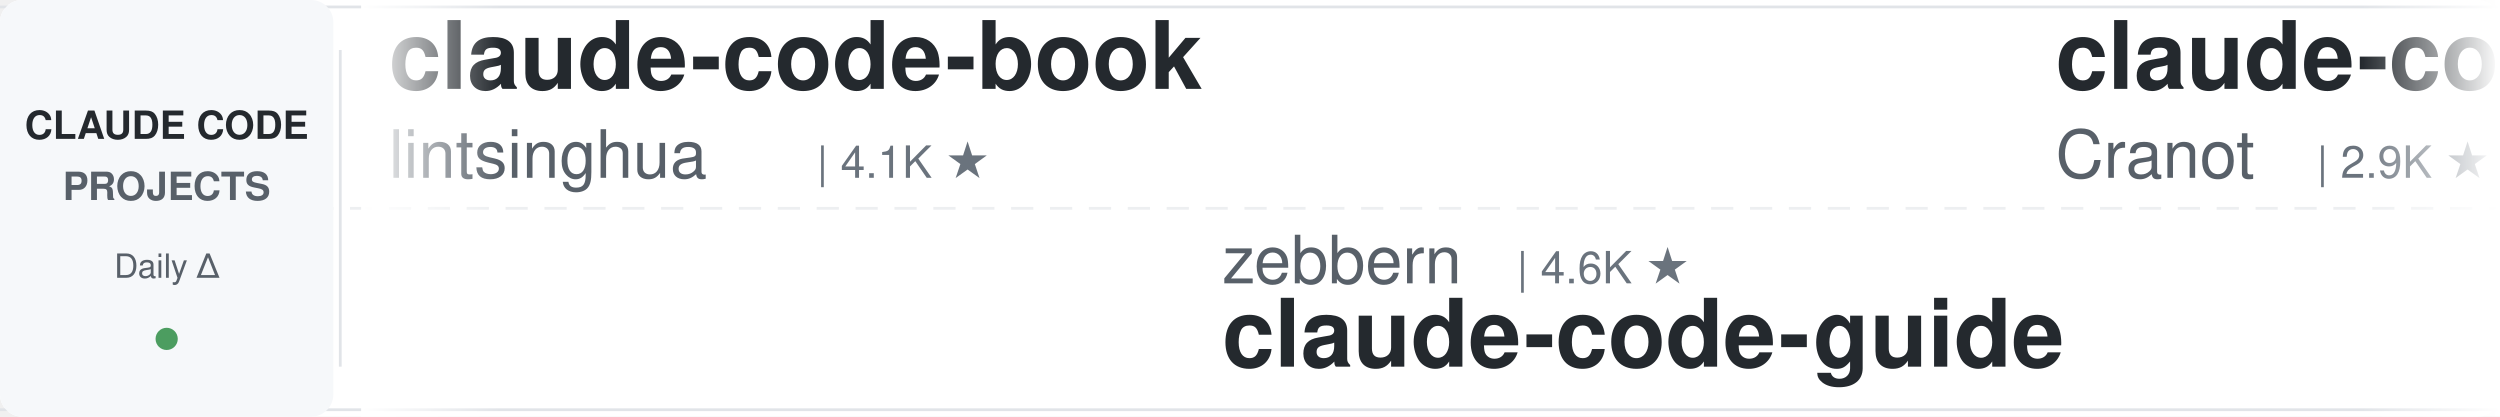
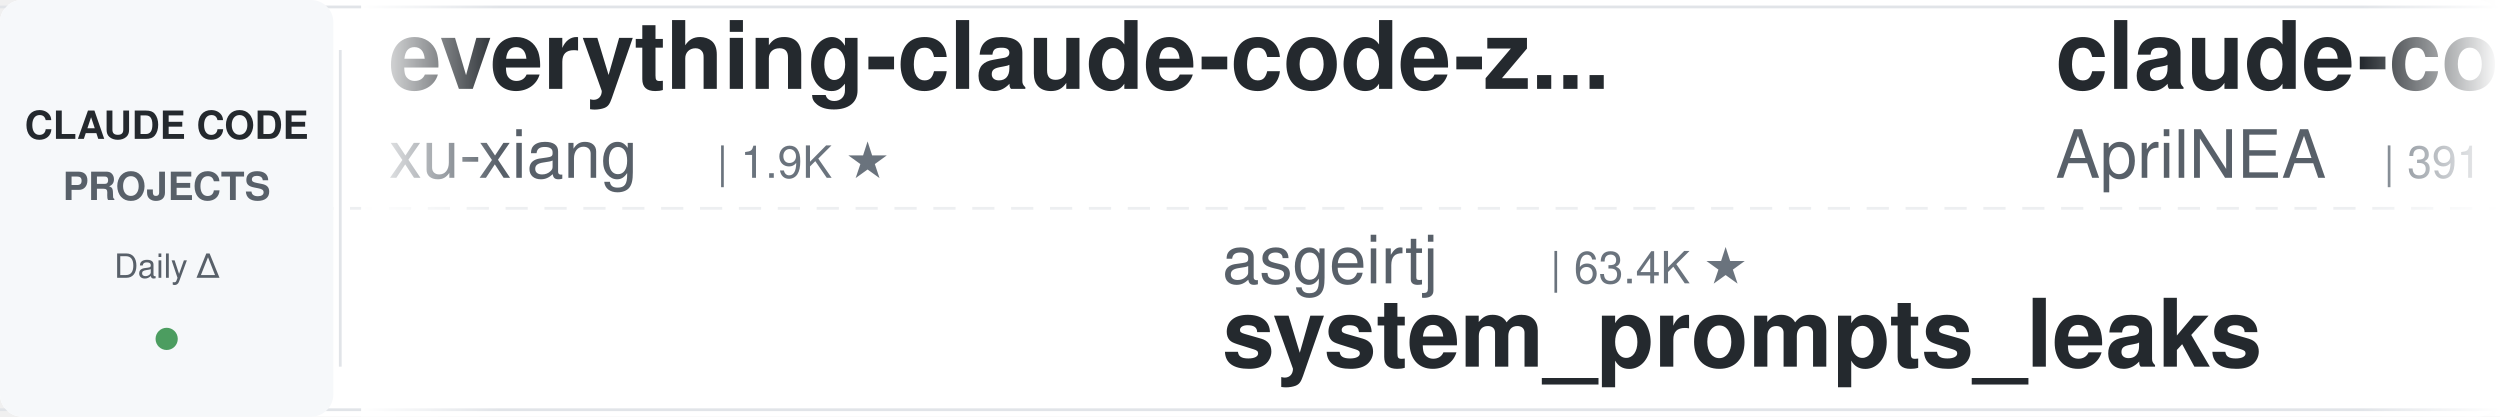
<svg xmlns="http://www.w3.org/2000/svg" width="900" height="150">
  <defs>
    <linearGradient id="leftFade" x1="0%" y1="0%" x2="100%" y2="0%">
      <stop offset="0%" style="stop-color:#ffffff;stop-opacity:1" />
      <stop offset="100%" style="stop-color:#ffffff;stop-opacity:0" />
    </linearGradient>
    <linearGradient id="rightFade" x1="0%" y1="0%" x2="100%" y2="0%">
      <stop offset="0%" style="stop-color:#ffffff;stop-opacity:0" />
      <stop offset="100%" style="stop-color:#ffffff;stop-opacity:1" />
    </linearGradient>
  </defs>
  <rect width="900" height="150" fill="#ffffff" rx="8" />
  <rect x="0" y="2" width="900" height="1" fill="#e1e4e8" />
  <rect x="0" y="147" width="900" height="1" fill="#e1e4e8" />
  <line x1="0" y1="75" x2="900" y2="75" stroke="#e1e4e8" stroke-width="1" stroke-dasharray="8 6" opacity="0.6" />
  <rect x="0" y="0" width="120" height="150" fill="#f6f8fa" rx="8" />
  <text x="60" y="50" font-family="-apple-system, BlinkMacSystemFont, 'Segoe UI', Helvetica, Arial, sans-serif" font-size="14" font-weight="600" fill="#24292e" text-anchor="middle">CLAUDE CODE</text>
  <text x="60" y="72" font-family="-apple-system, BlinkMacSystemFont, 'Segoe UI', Helvetica, Arial, sans-serif" font-size="14" font-weight="600" fill="#586069" text-anchor="middle">PROJECTS</text>
  <text x="60" y="100" font-family="-apple-system, BlinkMacSystemFont, 'Segoe UI', Helvetica, Arial, sans-serif" font-size="12" font-weight="500" fill="#586069" text-anchor="middle">Daily Δ</text>
  <circle cx="60" cy="122" r="4" fill="#22863a" opacity="0.8" />
  <rect x="122" y="18" width="1" height="114" fill="#e1e4e8" />
  <clipPath id="tickerClip">
    <rect x="130" y="0" width="770" height="150" />
  </clipPath>
  <g clip-path="url(#tickerClip)">
    <g id="tickerItems">
      <animateTransform attributeName="transform" attributeType="XML" type="translate" from="0 0" to="-3000 0" dur="54s" repeatCount="indefinite" />
      <g transform="translate(0, 0)">
-         <text x="140" y="32" font-family="-apple-system, BlinkMacSystemFont, 'Segoe UI', Helvetica, Arial, sans-serif" font-size="34" font-weight="600" fill="#24292e">claude-code-book</text>
-         <text x="140" y="64" font-family="-apple-system, BlinkMacSystemFont, 'Segoe UI', Helvetica, Arial, sans-serif" font-size="24" font-weight="400" fill="#586069">lintsinghua</text>
-         <text x="294" y="64" font-family="-apple-system, BlinkMacSystemFont, 'Segoe UI', Helvetica, Arial, sans-serif" font-size="16" font-weight="500" fill="#6a737d">| 4.1K ★</text>
+         <text x="140" y="32" font-family="-apple-system, BlinkMacSystemFont, 'Segoe UI', Helvetica, Arial, sans-serif" font-size="34" font-weight="600" fill="#24292e">everything-claude-code-z...</text>
+         <text x="140" y="64" font-family="-apple-system, BlinkMacSystemFont, 'Segoe UI', Helvetica, Arial, sans-serif" font-size="24" font-weight="400" fill="#586069">xu-xiang</text>
+         <text x="258" y="64" font-family="-apple-system, BlinkMacSystemFont, 'Segoe UI', Helvetica, Arial, sans-serif" font-size="16" font-weight="500" fill="#6a737d">| 1.9K ★</text>
      </g>
      <g transform="translate(300, 0)">
-         <text x="140" y="102" font-family="-apple-system, BlinkMacSystemFont, 'Segoe UI', Helvetica, Arial, sans-serif" font-size="24" font-weight="400" fill="#586069">zebbern</text>
-         <text x="246" y="102" font-family="-apple-system, BlinkMacSystemFont, 'Segoe UI', Helvetica, Arial, sans-serif" font-size="16" font-weight="500" fill="#6a737d">| 4.6K ★</text>
-         <text x="140" y="132" font-family="-apple-system, BlinkMacSystemFont, 'Segoe UI', Helvetica, Arial, sans-serif" font-size="34" font-weight="600" fill="#24292e">claude-code-guide</text>
+         <text x="140" y="102" font-family="-apple-system, BlinkMacSystemFont, 'Segoe UI', Helvetica, Arial, sans-serif" font-size="24" font-weight="400" fill="#586069">asgeirtj</text>
+         <text x="258" y="102" font-family="-apple-system, BlinkMacSystemFont, 'Segoe UI', Helvetica, Arial, sans-serif" font-size="16" font-weight="500" fill="#6a737d">| 63.4K ★</text>
+         <text x="140" y="132" font-family="-apple-system, BlinkMacSystemFont, 'Segoe UI', Helvetica, Arial, sans-serif" font-size="34" font-weight="600" fill="#24292e">system_prompts_leaks</text>
      </g>
      <g transform="translate(600, 0)">
-         <text x="140" y="32" font-family="-apple-system, BlinkMacSystemFont, 'Segoe UI', Helvetica, Arial, sans-serif" font-size="34" font-weight="600" fill="#24292e">claude-code-guide</text>
-         <text x="140" y="64" font-family="-apple-system, BlinkMacSystemFont, 'Segoe UI', Helvetica, Arial, sans-serif" font-size="24" font-weight="400" fill="#586069">Cranot</text>
-         <text x="234" y="64" font-family="-apple-system, BlinkMacSystemFont, 'Segoe UI', Helvetica, Arial, sans-serif" font-size="16" font-weight="500" fill="#6a737d">| 2.9K ★</text>
+         <text x="140" y="32" font-family="-apple-system, BlinkMacSystemFont, 'Segoe UI', Helvetica, Arial, sans-serif" font-size="34" font-weight="600" fill="#24292e">claude-code-source</text>
+         <text x="140" y="64" font-family="-apple-system, BlinkMacSystemFont, 'Segoe UI', Helvetica, Arial, sans-serif" font-size="24" font-weight="400" fill="#586069">AprilNEA</text>
+         <text x="258" y="64" font-family="-apple-system, BlinkMacSystemFont, 'Segoe UI', Helvetica, Arial, sans-serif" font-size="16" font-weight="500" fill="#6a737d">| 391 ★</text>
      </g>
      <g transform="translate(900, 0)">
-         <text x="140" y="102" font-family="-apple-system, BlinkMacSystemFont, 'Segoe UI', Helvetica, Arial, sans-serif" font-size="24" font-weight="400" fill="#586069">oboard</text>
-         <text x="234" y="102" font-family="-apple-system, BlinkMacSystemFont, 'Segoe UI', Helvetica, Arial, sans-serif" font-size="16" font-weight="500" fill="#6a737d">| 3.3K ★</text>
-         <text x="140" y="132" font-family="-apple-system, BlinkMacSystemFont, 'Segoe UI', Helvetica, Arial, sans-serif" font-size="34" font-weight="600" fill="#24292e">claude-code-rev</text>
+         <text x="140" y="102" font-family="-apple-system, BlinkMacSystemFont, 'Segoe UI', Helvetica, Arial, sans-serif" font-size="24" font-weight="400" fill="#586069">https-deeplearning-ai</text>
+         <text x="414" y="102" font-family="-apple-system, BlinkMacSystemFont, 'Segoe UI', Helvetica, Arial, sans-serif" font-size="16" font-weight="500" fill="#6a737d">| 544 ★</text>
+         <text x="140" y="132" font-family="-apple-system, BlinkMacSystemFont, 'Segoe UI', Helvetica, Arial, sans-serif" font-size="34" font-weight="600" fill="#24292e">sc-claude-code-files</text>
      </g>
      <g transform="translate(1200, 0)">
-         <text x="140" y="32" font-family="-apple-system, BlinkMacSystemFont, 'Segoe UI', Helvetica, Arial, sans-serif" font-size="34" font-weight="600" fill="#24292e">how-claude-code-works</text>
-         <text x="140" y="64" font-family="-apple-system, BlinkMacSystemFont, 'Segoe UI', Helvetica, Arial, sans-serif" font-size="24" font-weight="400" fill="#586069">Windy3f3f3f3f</text>
-         <text x="318" y="64" font-family="-apple-system, BlinkMacSystemFont, 'Segoe UI', Helvetica, Arial, sans-serif" font-size="16" font-weight="500" fill="#6a737d">| 3.5K ★</text>
+         <text x="140" y="32" font-family="-apple-system, BlinkMacSystemFont, 'Segoe UI', Helvetica, Arial, sans-serif" font-size="34" font-weight="600" fill="#24292e">claude-code-guide</text>
+         <text x="140" y="64" font-family="-apple-system, BlinkMacSystemFont, 'Segoe UI', Helvetica, Arial, sans-serif" font-size="24" font-weight="400" fill="#586069">zebbern</text>
+         <text x="246" y="64" font-family="-apple-system, BlinkMacSystemFont, 'Segoe UI', Helvetica, Arial, sans-serif" font-size="16" font-weight="500" fill="#6a737d">| 4.6K ★</text>
      </g>
      <g transform="translate(1500, 0)">
-         <text x="140" y="102" font-family="-apple-system, BlinkMacSystemFont, 'Segoe UI', Helvetica, Arial, sans-serif" font-size="24" font-weight="400" fill="#586069">wanshuiyin</text>
-         <text x="282" y="102" font-family="-apple-system, BlinkMacSystemFont, 'Segoe UI', Helvetica, Arial, sans-serif" font-size="16" font-weight="500" fill="#6a737d">| 15.0K ★</text>
-         <text x="140" y="132" font-family="-apple-system, BlinkMacSystemFont, 'Segoe UI', Helvetica, Arial, sans-serif" font-size="34" font-weight="600" fill="#24292e">Auto-claude-code-researc...</text>
+         <text x="140" y="102" font-family="-apple-system, BlinkMacSystemFont, 'Segoe UI', Helvetica, Arial, sans-serif" font-size="24" font-weight="400" fill="#586069">multica-ai</text>
+         <text x="282" y="102" font-family="-apple-system, BlinkMacSystemFont, 'Segoe UI', Helvetica, Arial, sans-serif" font-size="16" font-weight="500" fill="#6a737d">| 205.6K ★</text>
+         <text x="140" y="132" font-family="-apple-system, BlinkMacSystemFont, 'Segoe UI', Helvetica, Arial, sans-serif" font-size="34" font-weight="600" fill="#24292e">andrej-karpathy-skills</text>
      </g>
      <g transform="translate(1800, 0)">
-         <text x="140" y="32" font-family="-apple-system, BlinkMacSystemFont, 'Segoe UI', Helvetica, Arial, sans-serif" font-size="34" font-weight="600" fill="#24292e">claude-code-plugins-plus...</text>
-         <text x="140" y="64" font-family="-apple-system, BlinkMacSystemFont, 'Segoe UI', Helvetica, Arial, sans-serif" font-size="24" font-weight="400" fill="#586069">jeremylongshore</text>
-         <text x="342" y="64" font-family="-apple-system, BlinkMacSystemFont, 'Segoe UI', Helvetica, Arial, sans-serif" font-size="16" font-weight="500" fill="#6a737d">| 2.7K ★</text>
+         <text x="140" y="32" font-family="-apple-system, BlinkMacSystemFont, 'Segoe UI', Helvetica, Arial, sans-serif" font-size="34" font-weight="600" fill="#24292e">claude-code-rust</text>
+         <text x="140" y="64" font-family="-apple-system, BlinkMacSystemFont, 'Segoe UI', Helvetica, Arial, sans-serif" font-size="24" font-weight="400" fill="#586069">lorryjovens-hub</text>
+         <text x="342" y="64" font-family="-apple-system, BlinkMacSystemFont, 'Segoe UI', Helvetica, Arial, sans-serif" font-size="16" font-weight="500" fill="#6a737d">| 1.7K ★</text>
      </g>
      <g transform="translate(2100, 0)">
-         <text x="140" y="102" font-family="-apple-system, BlinkMacSystemFont, 'Segoe UI', Helvetica, Arial, sans-serif" font-size="24" font-weight="400" fill="#586069">davila7</text>
-         <text x="246" y="102" font-family="-apple-system, BlinkMacSystemFont, 'Segoe UI', Helvetica, Arial, sans-serif" font-size="16" font-weight="500" fill="#6a737d">| 30.3K ★</text>
-         <text x="140" y="132" font-family="-apple-system, BlinkMacSystemFont, 'Segoe UI', Helvetica, Arial, sans-serif" font-size="34" font-weight="600" fill="#24292e">claude-code-templates</text>
+         <text x="140" y="102" font-family="-apple-system, BlinkMacSystemFont, 'Segoe UI', Helvetica, Arial, sans-serif" font-size="24" font-weight="400" fill="#586069">huangjia2019</text>
+         <text x="306" y="102" font-family="-apple-system, BlinkMacSystemFont, 'Segoe UI', Helvetica, Arial, sans-serif" font-size="16" font-weight="500" fill="#6a737d">| 1.1K ★</text>
+         <text x="140" y="132" font-family="-apple-system, BlinkMacSystemFont, 'Segoe UI', Helvetica, Arial, sans-serif" font-size="34" font-weight="600" fill="#24292e">claude-code-engineering</text>
      </g>
      <g transform="translate(2400, 0)">
-         <text x="140" y="32" font-family="-apple-system, BlinkMacSystemFont, 'Segoe UI', Helvetica, Arial, sans-serif" font-size="34" font-weight="600" fill="#24292e">oh-my-claudecode</text>
-         <text x="140" y="64" font-family="-apple-system, BlinkMacSystemFont, 'Segoe UI', Helvetica, Arial, sans-serif" font-size="24" font-weight="400" fill="#586069">Yeachan-Heo</text>
-         <text x="294" y="64" font-family="-apple-system, BlinkMacSystemFont, 'Segoe UI', Helvetica, Arial, sans-serif" font-size="16" font-weight="500" fill="#6a737d">| 38.8K ★</text>
+         <text x="140" y="32" font-family="-apple-system, BlinkMacSystemFont, 'Segoe UI', Helvetica, Arial, sans-serif" font-size="34" font-weight="600" fill="#24292e">claude-code-telegram</text>
+         <text x="140" y="64" font-family="-apple-system, BlinkMacSystemFont, 'Segoe UI', Helvetica, Arial, sans-serif" font-size="24" font-weight="400" fill="#586069">RichardAtCT</text>
+         <text x="294" y="64" font-family="-apple-system, BlinkMacSystemFont, 'Segoe UI', Helvetica, Arial, sans-serif" font-size="16" font-weight="500" fill="#6a737d">| 2.8K ★</text>
      </g>
      <g transform="translate(2700, 0)">
-         <text x="140" y="102" font-family="-apple-system, BlinkMacSystemFont, 'Segoe UI', Helvetica, Arial, sans-serif" font-size="24" font-weight="400" fill="#586069">JrCx7scC</text>
-         <text x="258" y="102" font-family="-apple-system, BlinkMacSystemFont, 'Segoe UI', Helvetica, Arial, sans-serif" font-size="16" font-weight="500" fill="#6a737d">| 374 ★</text>
-         <text x="140" y="132" font-family="-apple-system, BlinkMacSystemFont, 'Segoe UI', Helvetica, Arial, sans-serif" font-size="34" font-weight="600" fill="#24292e">claude-code-source</text>
+         <text x="140" y="102" font-family="-apple-system, BlinkMacSystemFont, 'Segoe UI', Helvetica, Arial, sans-serif" font-size="24" font-weight="400" fill="#586069">jeremylongshore</text>
+         <text x="342" y="102" font-family="-apple-system, BlinkMacSystemFont, 'Segoe UI', Helvetica, Arial, sans-serif" font-size="16" font-weight="500" fill="#6a737d">| 2.7K ★</text>
+         <text x="140" y="132" font-family="-apple-system, BlinkMacSystemFont, 'Segoe UI', Helvetica, Arial, sans-serif" font-size="34" font-weight="600" fill="#24292e">claude-code-plugins-plus...</text>
      </g>
      <g transform="translate(3000, 0)">
-         <text x="140" y="32" font-family="-apple-system, BlinkMacSystemFont, 'Segoe UI', Helvetica, Arial, sans-serif" font-size="34" font-weight="600" fill="#24292e">claude-code-book</text>
-         <text x="140" y="64" font-family="-apple-system, BlinkMacSystemFont, 'Segoe UI', Helvetica, Arial, sans-serif" font-size="24" font-weight="400" fill="#586069">lintsinghua</text>
-         <text x="294" y="64" font-family="-apple-system, BlinkMacSystemFont, 'Segoe UI', Helvetica, Arial, sans-serif" font-size="16" font-weight="500" fill="#6a737d">| 4.1K ★</text>
+         <text x="140" y="32" font-family="-apple-system, BlinkMacSystemFont, 'Segoe UI', Helvetica, Arial, sans-serif" font-size="34" font-weight="600" fill="#24292e">everything-claude-code-z...</text>
+         <text x="140" y="64" font-family="-apple-system, BlinkMacSystemFont, 'Segoe UI', Helvetica, Arial, sans-serif" font-size="24" font-weight="400" fill="#586069">xu-xiang</text>
+         <text x="258" y="64" font-family="-apple-system, BlinkMacSystemFont, 'Segoe UI', Helvetica, Arial, sans-serif" font-size="16" font-weight="500" fill="#6a737d">| 1.9K ★</text>
      </g>
      <g transform="translate(3300, 0)">
-         <text x="140" y="102" font-family="-apple-system, BlinkMacSystemFont, 'Segoe UI', Helvetica, Arial, sans-serif" font-size="24" font-weight="400" fill="#586069">zebbern</text>
-         <text x="246" y="102" font-family="-apple-system, BlinkMacSystemFont, 'Segoe UI', Helvetica, Arial, sans-serif" font-size="16" font-weight="500" fill="#6a737d">| 4.6K ★</text>
-         <text x="140" y="132" font-family="-apple-system, BlinkMacSystemFont, 'Segoe UI', Helvetica, Arial, sans-serif" font-size="34" font-weight="600" fill="#24292e">claude-code-guide</text>
+         <text x="140" y="102" font-family="-apple-system, BlinkMacSystemFont, 'Segoe UI', Helvetica, Arial, sans-serif" font-size="24" font-weight="400" fill="#586069">asgeirtj</text>
+         <text x="258" y="102" font-family="-apple-system, BlinkMacSystemFont, 'Segoe UI', Helvetica, Arial, sans-serif" font-size="16" font-weight="500" fill="#6a737d">| 63.4K ★</text>
+         <text x="140" y="132" font-family="-apple-system, BlinkMacSystemFont, 'Segoe UI', Helvetica, Arial, sans-serif" font-size="34" font-weight="600" fill="#24292e">system_prompts_leaks</text>
      </g>
      <g transform="translate(3600, 0)">
-         <text x="140" y="32" font-family="-apple-system, BlinkMacSystemFont, 'Segoe UI', Helvetica, Arial, sans-serif" font-size="34" font-weight="600" fill="#24292e">claude-code-guide</text>
-         <text x="140" y="64" font-family="-apple-system, BlinkMacSystemFont, 'Segoe UI', Helvetica, Arial, sans-serif" font-size="24" font-weight="400" fill="#586069">Cranot</text>
-         <text x="234" y="64" font-family="-apple-system, BlinkMacSystemFont, 'Segoe UI', Helvetica, Arial, sans-serif" font-size="16" font-weight="500" fill="#6a737d">| 2.9K ★</text>
+         <text x="140" y="32" font-family="-apple-system, BlinkMacSystemFont, 'Segoe UI', Helvetica, Arial, sans-serif" font-size="34" font-weight="600" fill="#24292e">claude-code-source</text>
+         <text x="140" y="64" font-family="-apple-system, BlinkMacSystemFont, 'Segoe UI', Helvetica, Arial, sans-serif" font-size="24" font-weight="400" fill="#586069">AprilNEA</text>
+         <text x="258" y="64" font-family="-apple-system, BlinkMacSystemFont, 'Segoe UI', Helvetica, Arial, sans-serif" font-size="16" font-weight="500" fill="#6a737d">| 391 ★</text>
      </g>
      <g transform="translate(3900, 0)">
-         <text x="140" y="102" font-family="-apple-system, BlinkMacSystemFont, 'Segoe UI', Helvetica, Arial, sans-serif" font-size="24" font-weight="400" fill="#586069">oboard</text>
-         <text x="234" y="102" font-family="-apple-system, BlinkMacSystemFont, 'Segoe UI', Helvetica, Arial, sans-serif" font-size="16" font-weight="500" fill="#6a737d">| 3.3K ★</text>
-         <text x="140" y="132" font-family="-apple-system, BlinkMacSystemFont, 'Segoe UI', Helvetica, Arial, sans-serif" font-size="34" font-weight="600" fill="#24292e">claude-code-rev</text>
+         <text x="140" y="102" font-family="-apple-system, BlinkMacSystemFont, 'Segoe UI', Helvetica, Arial, sans-serif" font-size="24" font-weight="400" fill="#586069">https-deeplearning-ai</text>
+         <text x="414" y="102" font-family="-apple-system, BlinkMacSystemFont, 'Segoe UI', Helvetica, Arial, sans-serif" font-size="16" font-weight="500" fill="#6a737d">| 544 ★</text>
+         <text x="140" y="132" font-family="-apple-system, BlinkMacSystemFont, 'Segoe UI', Helvetica, Arial, sans-serif" font-size="34" font-weight="600" fill="#24292e">sc-claude-code-files</text>
      </g>
    </g>
  </g>
  <rect x="130" y="0" width="50" height="150" fill="url(#leftFade)" />
  <rect x="850" y="0" width="50" height="150" fill="url(#rightFade)" />
</svg>
